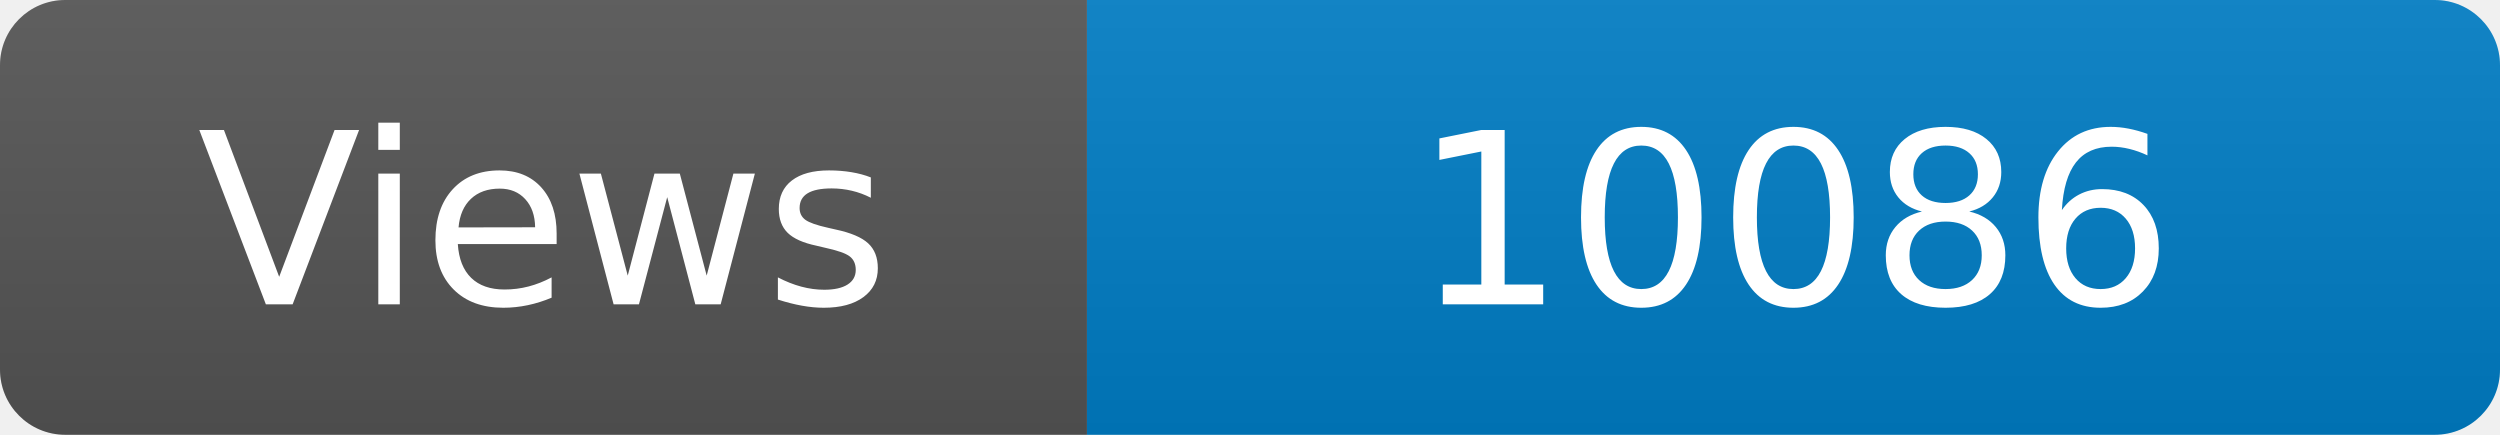
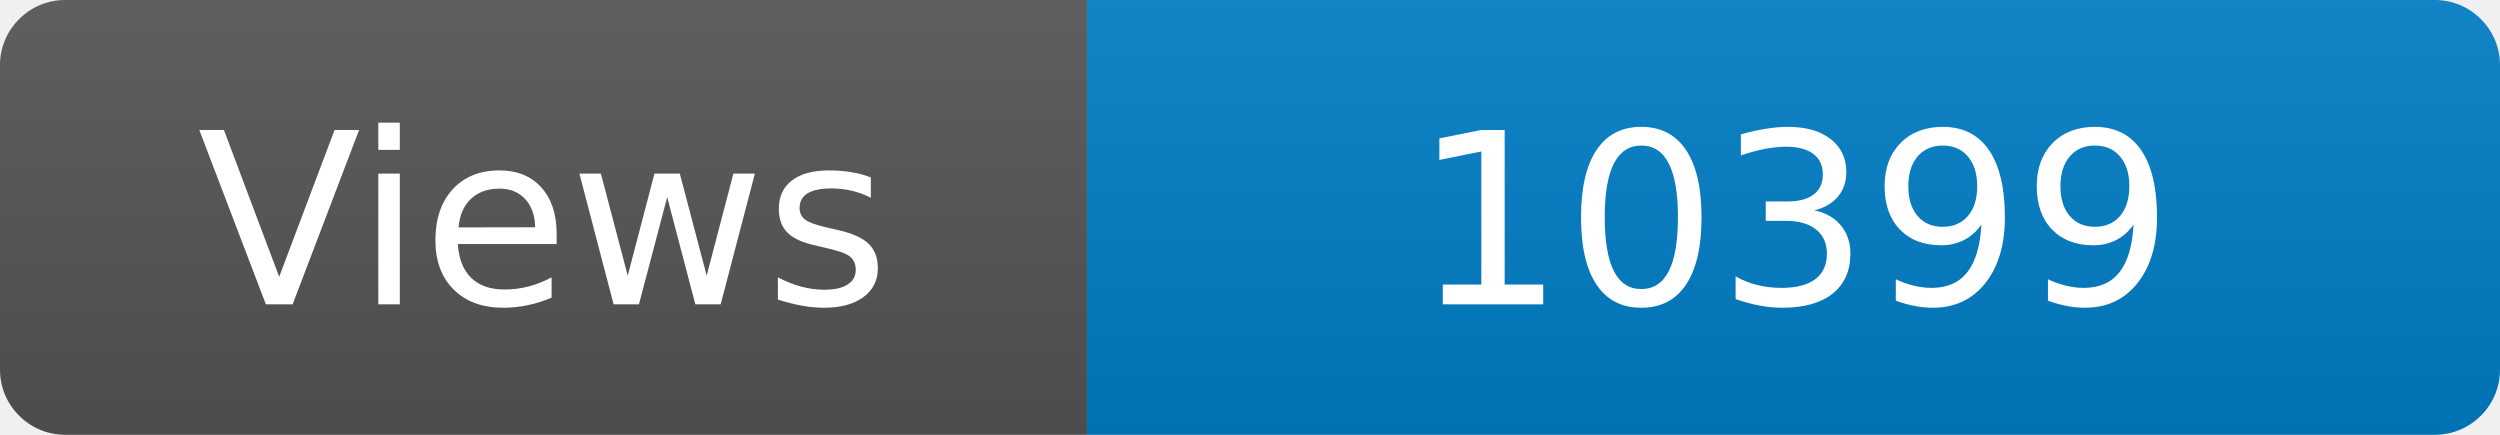
<svg xmlns="http://www.w3.org/2000/svg" width="115" height="20" role="img" aria-label="Maintained?: yes">
  <linearGradient id="s" x2="0" y2="100%">
    <stop offset="0" stop-color="#bbb" stop-opacity=".1" />
    <stop offset="1" stop-opacity=".1" />
  </linearGradient>
  <clipPath id="r">
    <rect width="115" height="20" rx="3" fill="#fff" />
  </clipPath>
  <g clip-path="url(#r)">
    <rect width="50" height="20" fill="#555" />
    <rect x="50" width="160" height="20" fill="#007ec6" />
    <rect width="115" height="20" fill="url(#s)" />
  </g>
  <g fill="#fff" text-anchor="middle" font-family="Verdana,Geneva,DejaVu Sans,sans-serif" font-size="110">
    <text x="250" y="140" transform="scale(.1)" fill="#fff">Views</text>
-     <text x="825" y="140" transform="scale(.1)" fill="#fff">10086</text>
+     <text x="825" y="140" transform="scale(.1)" fill="#fff">10399</text>
  </g>
</svg>
